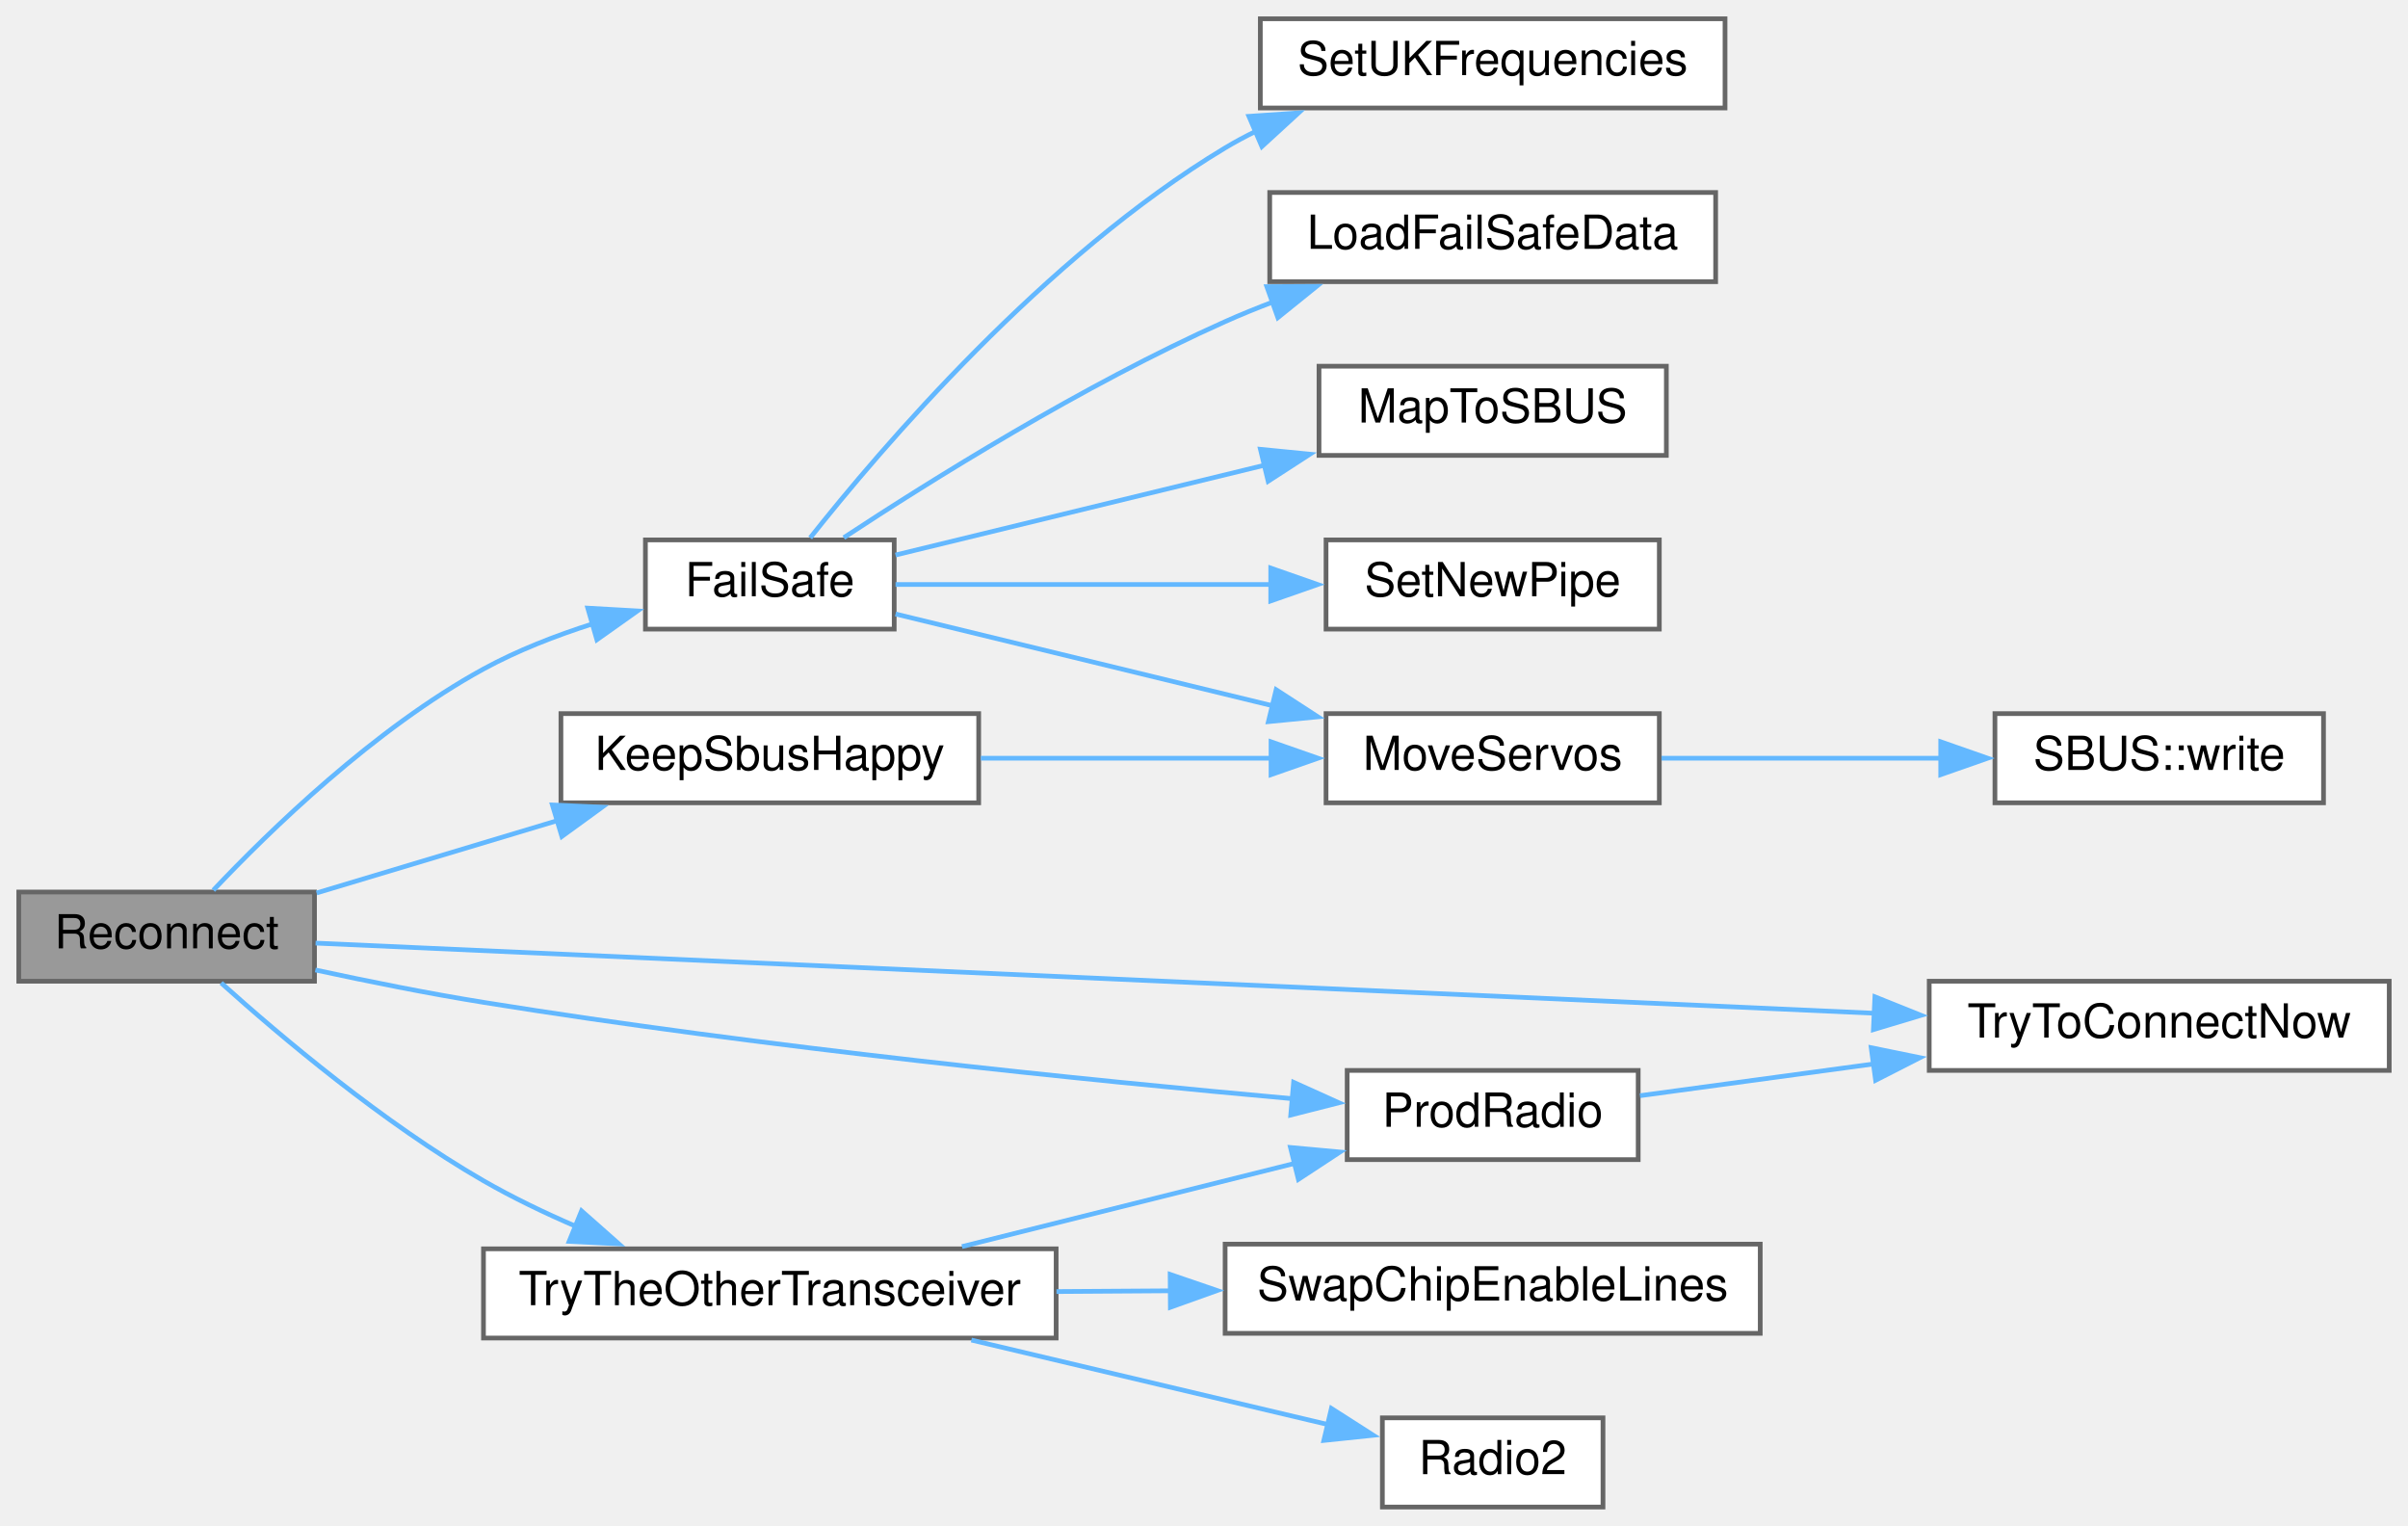
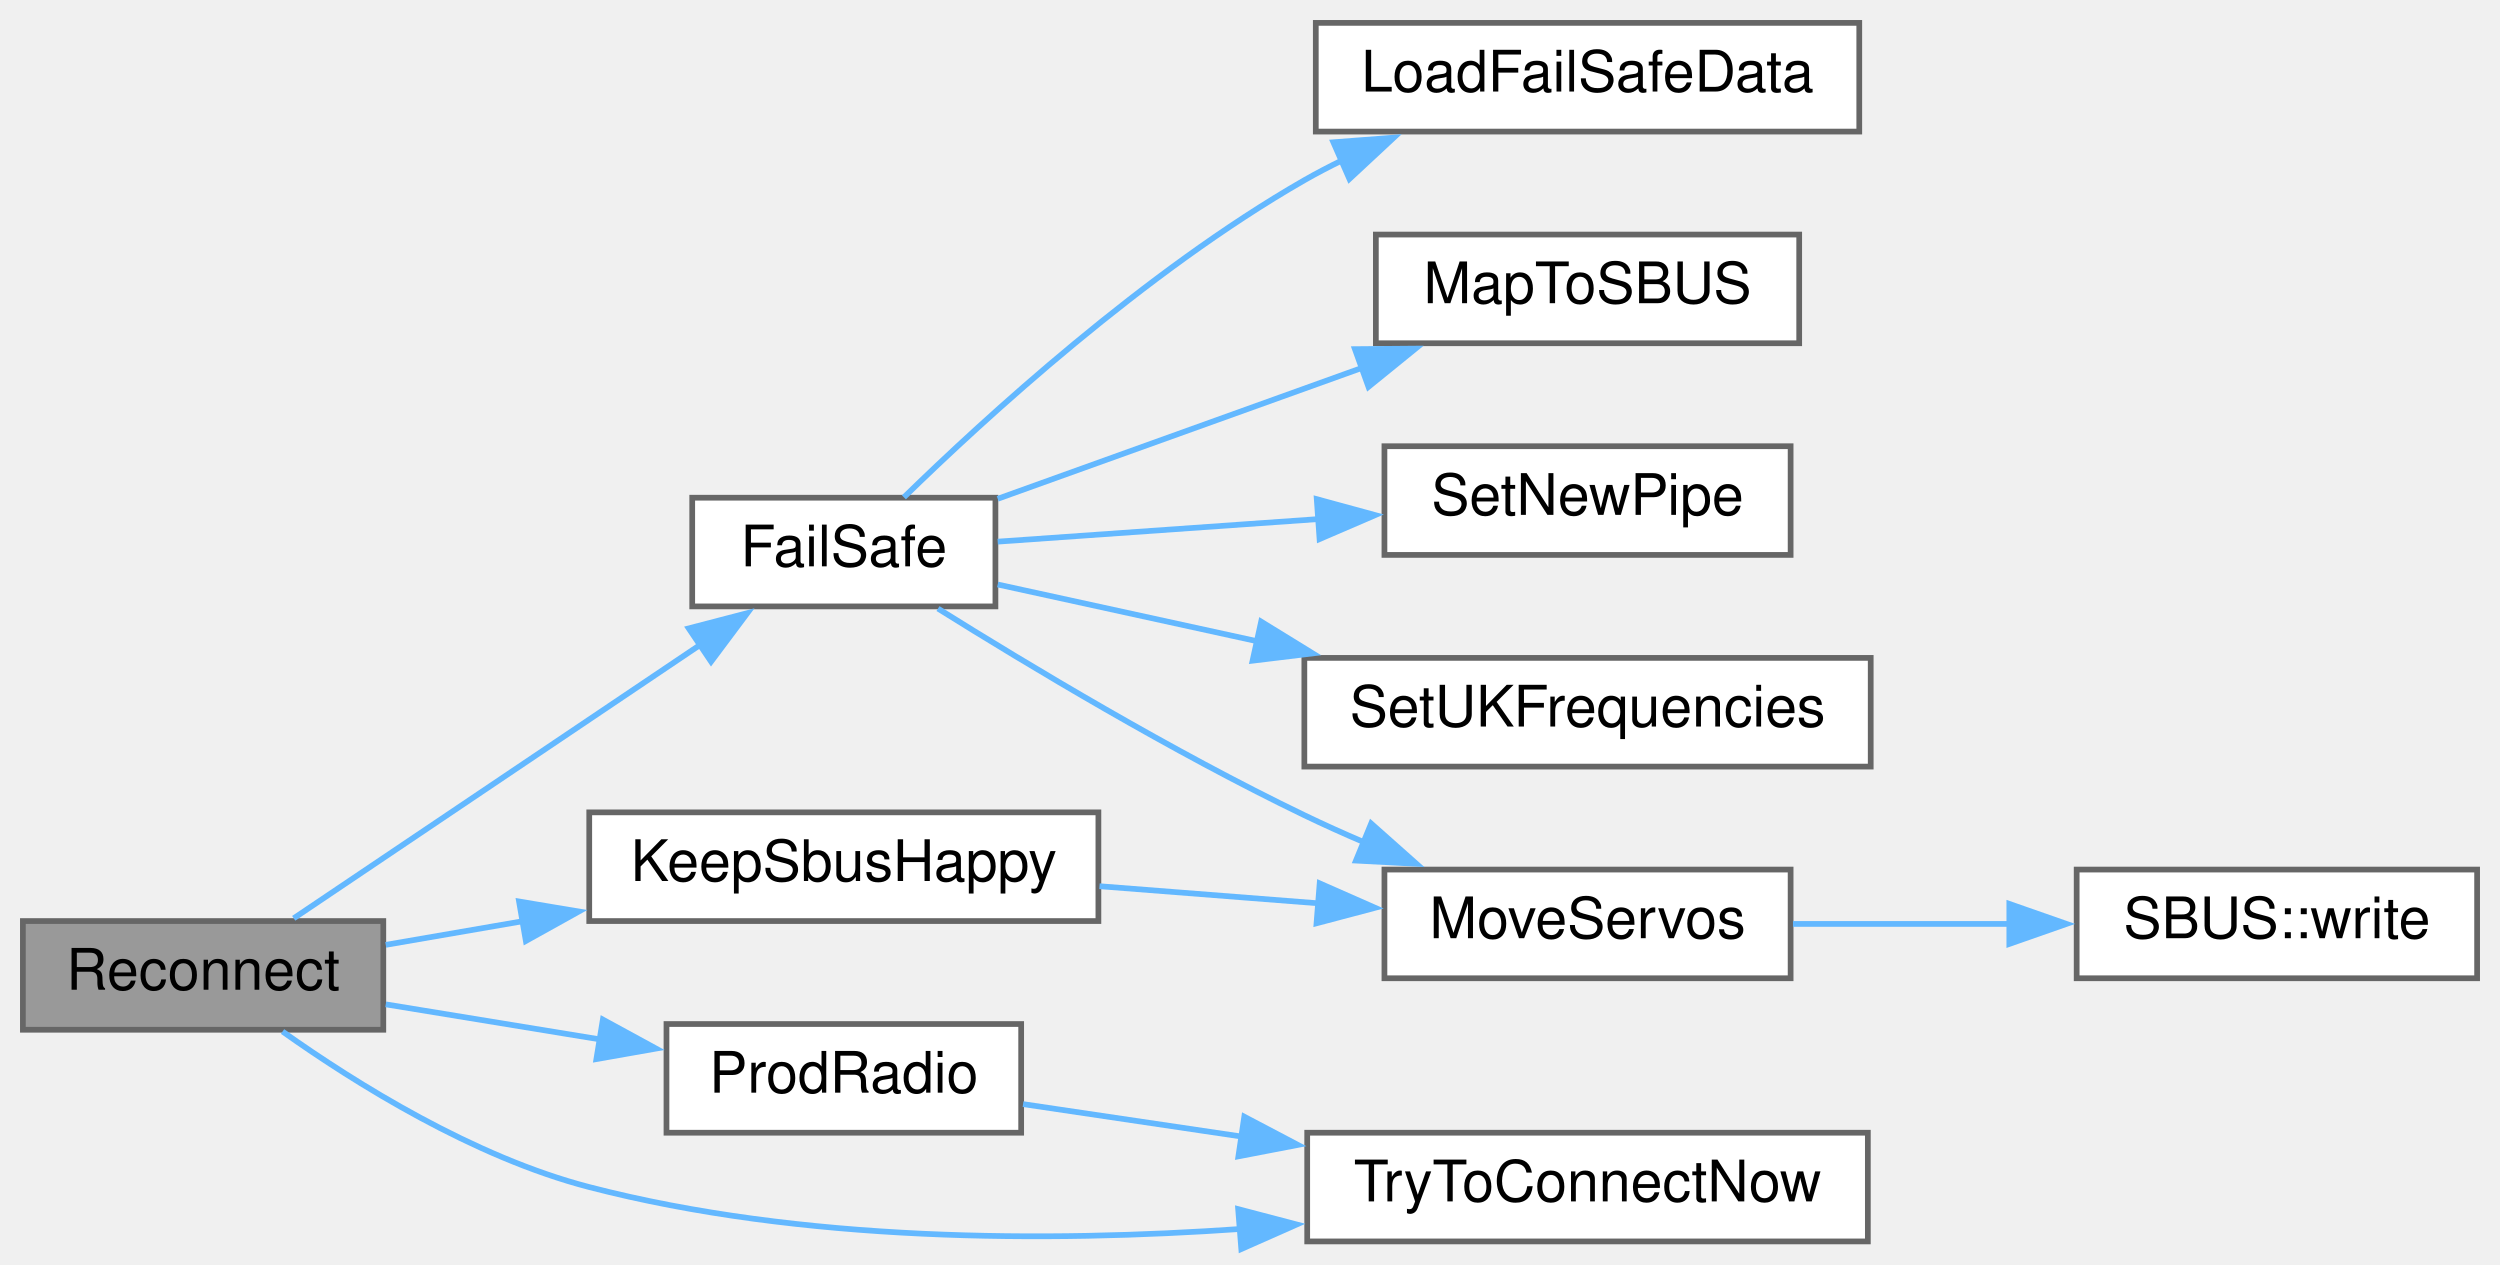
- <svg xmlns="http://www.w3.org/2000/svg" xmlns:xlink="http://www.w3.org/1999/xlink" width="513pt" height="325pt" viewBox="0.00 0.00 513.00 325.00">
-   <g id="graph0" class="graph" transform="scale(1 1) rotate(0) translate(4 321)">
+ <svg xmlns="http://www.w3.org/2000/svg" xmlns:xlink="http://www.w3.org/1999/xlink" width="437pt" height="221pt" viewBox="0.00 0.00 437.00 221.00">
+   <g id="graph0" class="graph" transform="scale(1 1) rotate(0) translate(4 217)">
    <g id="node1" class="node">
      <g id="a_node1">
        <a xlink:title=" ">
-           <polygon fill="#999999" stroke="#666666" points="63,-131 0,-131 0,-112 63,-112 63,-131" />
-           <text text-anchor="middle" x="31.5" y="-119" font-family="Helvetica,sans-Serif" font-size="10.00">Reconnect</text>
+           <polygon fill="#999999" stroke="#666666" points="63,-56 0,-56 0,-37 63,-37 63,-56" />
+           <text text-anchor="middle" x="31.5" y="-44" font-family="Helvetica,sans-Serif" font-size="10.00">Reconnect</text>
        </a>
      </g>
    </g>
    <g id="node2" class="node">
      <g id="a_node2">
        <a xlink:href="ReceiverCode_2src_2main_8cpp.html#a42318598726782ebb2e1857f167c8cda" target="_top" xlink:title=" ">
-           <polygon fill="white" stroke="#666666" points="186.5,-206 133.5,-206 133.5,-187 186.5,-187 186.5,-206" />
-           <text text-anchor="middle" x="160" y="-194" font-family="Helvetica,sans-Serif" font-size="10.00">FailSafe</text>
+           <polygon fill="white" stroke="#666666" points="170,-130 117,-130 117,-111 170,-111 170,-130" />
+           <text text-anchor="middle" x="143.5" y="-118" font-family="Helvetica,sans-Serif" font-size="10.00">FailSafe</text>
        </a>
      </g>
    </g>
    <g id="edge1" class="edge">
-       <path fill="none" stroke="#63b8ff" d="M41.45,-131.39C53.4,-144.04 75.78,-165.81 99,-178.5 106.2,-182.43 114.37,-185.61 122.31,-188.14" />
-       <polygon fill="#63b8ff" stroke="#63b8ff" points="121.22,-191.47 131.8,-190.87 123.16,-184.74 121.22,-191.47" />
+       <path fill="none" stroke="#63b8ff" d="M47.34,-56.48C65.56,-68.74 96.72,-89.7 118.4,-104.29" />
+       <polygon fill="#63b8ff" stroke="#63b8ff" points="116.39,-107.16 126.64,-109.83 120.3,-101.35 116.39,-107.16" />
    </g>
    <g id="node9" class="node">
      <g id="a_node9">
        <a xlink:href="radio_8h.html#a6f74cdb7b32a3aa9e9342661bd44ad1a" target="_top" xlink:title=" ">
-           <polygon fill="white" stroke="#666666" points="204.5,-169 115.5,-169 115.5,-150 204.5,-150 204.5,-169" />
-           <text text-anchor="middle" x="160" y="-157" font-family="Helvetica,sans-Serif" font-size="10.00">KeepSbusHappy</text>
+           <polygon fill="white" stroke="#666666" points="188,-75 99,-75 99,-56 188,-56 188,-75" />
+           <text text-anchor="middle" x="143.5" y="-63" font-family="Helvetica,sans-Serif" font-size="10.00">KeepSbusHappy</text>
        </a>
      </g>
    </g>
    <g id="edge8" class="edge">
-       <path fill="none" stroke="#63b8ff" d="M63.45,-130.8C78.93,-135.45 97.94,-141.16 114.91,-146.26" />
-       <polygon fill="#63b8ff" stroke="#63b8ff" points="113.68,-149.54 124.27,-149.07 115.7,-142.84 113.68,-149.54" />
+       <path fill="none" stroke="#63b8ff" d="M63.43,-51.84C70.95,-53.14 79.21,-54.57 87.47,-55.99" />
+       <polygon fill="#63b8ff" stroke="#63b8ff" points="86.73,-59.42 97.18,-57.67 87.92,-52.52 86.73,-59.42" />
    </g>
    <g id="node10" class="node">
      <g id="a_node10">
        <a xlink:href="radio_8h.html#a62f1498f67d7e438905ae486bc27044f" target="_top" xlink:title=" ">
-           <polygon fill="white" stroke="#666666" points="345,-93 283,-93 283,-74 345,-74 345,-93" />
-           <text text-anchor="middle" x="314" y="-81" font-family="Helvetica,sans-Serif" font-size="10.00">ProdRadio</text>
+           <polygon fill="white" stroke="#666666" points="174.5,-38 112.5,-38 112.5,-19 174.5,-19 174.5,-38" />
+           <text text-anchor="middle" x="143.5" y="-26" font-family="Helvetica,sans-Serif" font-size="10.00">ProdRadio</text>
        </a>
      </g>
    </g>
    <g id="edge10" class="edge">
-       <path fill="none" stroke="#63b8ff" d="M63.18,-114.4C74.4,-111.97 87.24,-109.39 99,-107.5 158.68,-97.89 228.33,-90.85 271.56,-86.96" />
-       <polygon fill="#63b8ff" stroke="#63b8ff" points="271.59,-90.47 281.24,-86.11 270.98,-83.5 271.59,-90.47" />
+       <path fill="none" stroke="#63b8ff" d="M63.43,-41.44C75.11,-39.53 88.59,-37.32 101.07,-35.28" />
+       <polygon fill="#63b8ff" stroke="#63b8ff" points="101.38,-38.78 110.68,-33.71 100.25,-31.87 101.38,-38.78" />
    </g>
    <g id="node11" class="node">
      <g id="a_node11">
        <a xlink:href="radio_8h.html#a1208ef26dd460e6f5f56582f4fbfcf94" target="_top" xlink:title=" ">
-           <polygon fill="white" stroke="#666666" points="505,-112 407,-112 407,-93 505,-93 505,-112" />
-           <text text-anchor="middle" x="456" y="-100" font-family="Helvetica,sans-Serif" font-size="10.00">TryToConnectNow</text>
-         </a>
-       </g>
-     </g>
-     <g id="edge16" class="edge">
-       <path fill="none" stroke="#63b8ff" d="M63.23,-120.12C132.97,-116.98 304.26,-109.28 395.52,-105.17" />
-       <polygon fill="#63b8ff" stroke="#63b8ff" points="395.43,-108.68 405.26,-104.74 395.11,-101.69 395.43,-108.68" />
-     </g>
-     <g id="node12" class="node">
-       <g id="a_node12">
-         <a xlink:href="radio_8h.html#adfacfc7d075937cec51b7bcd08d323ca" target="_top" xlink:title=" ">
-           <polygon fill="white" stroke="#666666" points="221,-55 99,-55 99,-36 221,-36 221,-55" />
-           <text text-anchor="middle" x="160" y="-43" font-family="Helvetica,sans-Serif" font-size="10.00">TryTheOtherTransceiver</text>
+           <polygon fill="white" stroke="#666666" points="322.5,-19 224.5,-19 224.5,0 322.5,0 322.5,-19" />
+           <text text-anchor="middle" x="273.5" y="-7" font-family="Helvetica,sans-Serif" font-size="10.00">TryToConnectNow</text>
        </a>
      </g>
    </g>
    <g id="edge12" class="edge">
-       <path fill="none" stroke="#63b8ff" d="M43.11,-111.64C55.69,-100.34 77.66,-81.78 99,-69.5 105.19,-65.94 112.01,-62.66 118.77,-59.75" />
-       <polygon fill="#63b8ff" stroke="#63b8ff" points="119.89,-63.08 127.83,-56.06 117.25,-56.59 119.89,-63.08" />
+       <path fill="none" stroke="#63b8ff" d="M45.39,-36.69C58.2,-27.61 78.79,-14.74 99,-9.5 136.07,0.12 179.1,0.18 213.04,-2.19" />
+       <polygon fill="#63b8ff" stroke="#63b8ff" points="212.43,-5.65 222.67,-2.96 212.98,1.33 212.43,-5.65" />
    </g>
    <g id="node3" class="node">
      <g id="a_node3">
        <a xlink:href="ReceiverCode_2src_2main_8cpp.html#a7b232e8049c83655363495df07fc96d9" target="_top" xlink:title=" ">
-           <polygon fill="white" stroke="#666666" points="361.5,-280 266.5,-280 266.5,-261 361.5,-261 361.5,-280" />
-           <text text-anchor="middle" x="314" y="-268" font-family="Helvetica,sans-Serif" font-size="10.00">LoadFailSafeData</text>
+           <polygon fill="white" stroke="#666666" points="321,-213 226,-213 226,-194 321,-194 321,-213" />
+           <text text-anchor="middle" x="273.5" y="-201" font-family="Helvetica,sans-Serif" font-size="10.00">LoadFailSafeData</text>
        </a>
      </g>
    </g>
    <g id="edge2" class="edge">
-       <path fill="none" stroke="#63b8ff" d="M175.76,-206.48C194.16,-218.59 226.87,-239.06 257,-252.5 260.31,-253.98 263.78,-255.39 267.3,-256.73" />
-       <polygon fill="#63b8ff" stroke="#63b8ff" points="265.89,-259.94 276.48,-260 268.24,-253.35 265.89,-259.94" />
+       <path fill="none" stroke="#63b8ff" d="M154,-130.07C168.16,-143.89 196.16,-169.54 224,-185.5 226.15,-186.73 228.41,-187.91 230.71,-189.03" />
+       <polygon fill="#63b8ff" stroke="#63b8ff" points="229.07,-192.13 239.64,-192.94 231.88,-185.72 229.07,-192.13" />
    </g>
    <g id="node4" class="node">
      <g id="a_node4">
        <a xlink:href="ReceiverCode_2src_2main_8cpp.html#a6a495c5560f12cc3fd3df9454927d681" target="_top" xlink:title=" ">
-           <polygon fill="white" stroke="#666666" points="351,-243 277,-243 277,-224 351,-224 351,-243" />
-           <text text-anchor="middle" x="314" y="-231" font-family="Helvetica,sans-Serif" font-size="10.00">MapToSBUS</text>
+           <polygon fill="white" stroke="#666666" points="310.5,-176 236.5,-176 236.5,-157 310.5,-157 310.5,-176" />
+           <text text-anchor="middle" x="273.5" y="-164" font-family="Helvetica,sans-Serif" font-size="10.00">MapToSBUS</text>
        </a>
      </g>
    </g>
    <g id="edge3" class="edge">
-       <path fill="none" stroke="#63b8ff" d="M186.78,-202.78C208.26,-208 239.4,-215.59 265.38,-221.91" />
-       <polygon fill="#63b8ff" stroke="#63b8ff" points="264.52,-225.3 275.06,-224.26 266.17,-218.5 264.52,-225.3" />
+       <path fill="none" stroke="#63b8ff" d="M170.4,-129.81C188.73,-136.4 213.61,-145.34 234.23,-152.75" />
+       <polygon fill="#63b8ff" stroke="#63b8ff" points="232.84,-155.97 243.44,-156.06 235.21,-149.38 232.84,-155.97" />
    </g>
    <g id="node5" class="node">
      <g id="a_node5">
        <a xlink:href="ReceiverCode_2src_2main_8cpp.html#a6f2443a0666140cf4d8b7352bb3b793c" target="_top" xlink:title=" ">
-           <polygon fill="white" stroke="#666666" points="349.5,-169 278.5,-169 278.5,-150 349.5,-150 349.5,-169" />
-           <text text-anchor="middle" x="314" y="-157" font-family="Helvetica,sans-Serif" font-size="10.00">MoveServos</text>
+           <polygon fill="white" stroke="#666666" points="309,-65 238,-65 238,-46 309,-46 309,-65" />
+           <text text-anchor="middle" x="273.5" y="-53" font-family="Helvetica,sans-Serif" font-size="10.00">MoveServos</text>
        </a>
      </g>
    </g>
    <g id="edge4" class="edge">
-       <path fill="none" stroke="#63b8ff" d="M186.78,-190.22C208.8,-184.87 240.98,-177.03 267.34,-170.62" />
-       <polygon fill="#63b8ff" stroke="#63b8ff" points="267.87,-174.09 276.76,-168.32 266.22,-167.29 267.87,-174.09" />
+       <path fill="none" stroke="#63b8ff" d="M159.96,-110.62C175.71,-100.77 201.01,-85.57 224,-74.5 227.34,-72.89 230.85,-71.31 234.4,-69.79" />
+       <polygon fill="#63b8ff" stroke="#63b8ff" points="235.68,-73.05 243.6,-66.01 233.02,-66.57 235.68,-73.05" />
    </g>
    <g id="node7" class="node">
      <g id="a_node7">
        <a xlink:href="radio_8h.html#a6f54969e66375decc44723b141b78766" target="_top" xlink:title=" ">
-           <polygon fill="white" stroke="#666666" points="349.5,-206 278.5,-206 278.5,-187 349.5,-187 349.5,-206" />
-           <text text-anchor="middle" x="314" y="-194" font-family="Helvetica,sans-Serif" font-size="10.00">SetNewPipe</text>
+           <polygon fill="white" stroke="#666666" points="309,-139 238,-139 238,-120 309,-120 309,-139" />
+           <text text-anchor="middle" x="273.5" y="-127" font-family="Helvetica,sans-Serif" font-size="10.00">SetNewPipe</text>
        </a>
      </g>
    </g>
    <g id="edge6" class="edge">
-       <path fill="none" stroke="#63b8ff" d="M186.78,-196.5C208.7,-196.5 240.69,-196.5 266.98,-196.5" />
-       <polygon fill="#63b8ff" stroke="#63b8ff" points="266.72,-200 276.72,-196.5 266.72,-193 266.72,-200" />
+       <path fill="none" stroke="#63b8ff" d="M170.4,-122.32C186.49,-123.45 207.64,-124.94 226.51,-126.27" />
+       <polygon fill="#63b8ff" stroke="#63b8ff" points="226.17,-129.75 236.39,-126.96 226.66,-122.77 226.17,-129.75" />
    </g>
    <g id="node8" class="node">
      <g id="a_node8">
        <a xlink:href="ReceiverCode_2src_2main_8cpp.html#a2eabdb233653fa02f0b899e26b5e8ce7" target="_top" xlink:title=" ">
-           <polygon fill="white" stroke="#666666" points="363.5,-317 264.5,-317 264.5,-298 363.5,-298 363.5,-317" />
-           <text text-anchor="middle" x="314" y="-305" font-family="Helvetica,sans-Serif" font-size="10.00">SetUKFrequencies</text>
+           <polygon fill="white" stroke="#666666" points="323,-102 224,-102 224,-83 323,-83 323,-102" />
+           <text text-anchor="middle" x="273.5" y="-90" font-family="Helvetica,sans-Serif" font-size="10.00">SetUKFrequencies</text>
        </a>
      </g>
    </g>
    <g id="edge7" class="edge">
-       <path fill="none" stroke="#63b8ff" d="M168.6,-206.44C183.53,-225.3 218.59,-266.46 257,-289.5 259.13,-290.78 261.37,-291.98 263.67,-293.1" />
-       <polygon fill="#63b8ff" stroke="#63b8ff" points="262.07,-296.22 272.64,-296.95 264.83,-289.79 262.07,-296.22" />
+       <path fill="none" stroke="#63b8ff" d="M170.4,-114.83C183.58,-111.95 200.14,-108.33 216.07,-104.84" />
+       <polygon fill="#63b8ff" stroke="#63b8ff" points="216.45,-108.34 225.47,-102.79 214.95,-101.51 216.45,-108.34" />
    </g>
    <g id="node6" class="node">
      <g id="a_node6">
        <a xlink:href="classSBUS.html#aeb87d0ab21224d4cc84848c93a788848" target="_top" xlink:title=" ">
-           <polygon fill="white" stroke="#666666" points="491,-169 421,-169 421,-150 491,-150 491,-169" />
-           <text text-anchor="middle" x="456" y="-157" font-family="Helvetica,sans-Serif" font-size="10.00">SBUS::write</text>
+           <polygon fill="white" stroke="#666666" points="429,-65 359,-65 359,-46 429,-46 429,-65" />
+           <text text-anchor="middle" x="394" y="-53" font-family="Helvetica,sans-Serif" font-size="10.00">SBUS::write</text>
        </a>
      </g>
    </g>
    <g id="edge5" class="edge">
-       <path fill="none" stroke="#63b8ff" d="M349.97,-159.5C368.03,-159.5 390.28,-159.5 409.64,-159.5" />
-       <polygon fill="#63b8ff" stroke="#63b8ff" points="409.45,-163 419.45,-159.5 409.45,-156 409.45,-163" />
+       <path fill="none" stroke="#63b8ff" d="M309.41,-55.5C321.33,-55.5 334.84,-55.5 347.47,-55.5" />
+       <polygon fill="#63b8ff" stroke="#63b8ff" points="347.23,-59 357.23,-55.5 347.23,-52 347.23,-59" />
    </g>
    <g id="edge9" class="edge">
-       <path fill="none" stroke="#63b8ff" d="M204.96,-159.5C224.37,-159.5 247.19,-159.5 266.84,-159.5" />
-       <polygon fill="#63b8ff" stroke="#63b8ff" points="266.78,-163 276.78,-159.5 266.78,-156 266.78,-163" />
+       <path fill="none" stroke="#63b8ff" d="M188.19,-62.09C200.61,-61.12 214.17,-60.06 226.71,-59.08" />
+       <polygon fill="#63b8ff" stroke="#63b8ff" points="226.68,-62.59 236.37,-58.32 226.13,-55.61 226.68,-62.59" />
    </g>
    <g id="edge11" class="edge">
-       <path fill="none" stroke="#63b8ff" d="M345.38,-87.62C360.02,-89.61 378.12,-92.07 395.36,-94.41" />
-       <polygon fill="#63b8ff" stroke="#63b8ff" points="394.64,-97.84 405.02,-95.72 395.58,-90.9 394.64,-97.84" />
-     </g>
-     <g id="edge13" class="edge">
-       <path fill="none" stroke="#63b8ff" d="M200.94,-55.48C222.81,-60.95 249.87,-67.72 271.92,-73.23" />
-       <polygon fill="#63b8ff" stroke="#63b8ff" points="270.92,-76.59 281.47,-75.62 272.61,-69.8 270.92,-76.59" />
-     </g>
-     <g id="node13" class="node">
-       <g id="a_node13">
-         <a xlink:href="radio_8h.html#a8b76f3c338025926421c7b308405bbfd" target="_top" xlink:title=" ">
-           <polygon fill="white" stroke="#666666" points="337.5,-19 290.5,-19 290.5,0 337.5,0 337.5,-19" />
-           <text text-anchor="middle" x="314" y="-7" font-family="Helvetica,sans-Serif" font-size="10.00">Radio2</text>
-         </a>
-       </g>
-     </g>
-     <g id="edge14" class="edge">
-       <path fill="none" stroke="#63b8ff" d="M202.94,-35.57C226.88,-29.9 256.52,-22.88 279,-17.55" />
-       <polygon fill="#63b8ff" stroke="#63b8ff" points="279.64,-21 288.57,-15.29 278.03,-14.19 279.64,-21" />
-     </g>
-     <g id="node14" class="node">
-       <g id="a_node14">
-         <a xlink:href="radio_8h.html#ac980be068a45a1406b0e244304741ac6" target="_top" xlink:title=" ">
-           <polygon fill="white" stroke="#666666" points="371,-56 257,-56 257,-37 371,-37 371,-56" />
-           <text text-anchor="middle" x="314" y="-44" font-family="Helvetica,sans-Serif" font-size="10.00">SwapChipEnableLines</text>
-         </a>
-       </g>
-     </g>
-     <g id="edge15" class="edge">
-       <path fill="none" stroke="#63b8ff" d="M221.07,-45.9C229.08,-45.95 237.34,-46 245.46,-46.06" />
-       <polygon fill="#63b8ff" stroke="#63b8ff" points="245.29,-49.55 255.31,-46.12 245.34,-42.55 245.29,-49.55" />
+       <path fill="none" stroke="#63b8ff" d="M174.83,-24C186.39,-22.28 199.98,-20.26 213.3,-18.29" />
+       <polygon fill="#63b8ff" stroke="#63b8ff" points="213.5,-21.8 222.87,-16.87 212.47,-14.87 213.5,-21.8" />
    </g>
  </g>
</svg>
